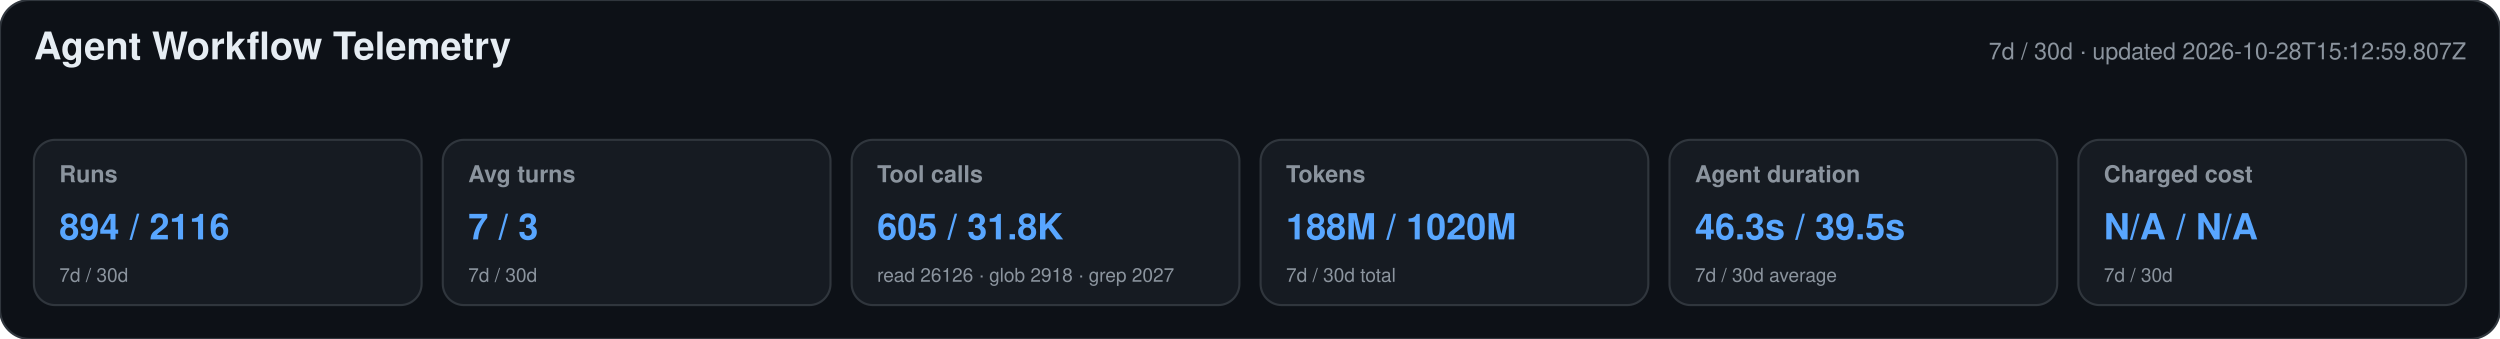
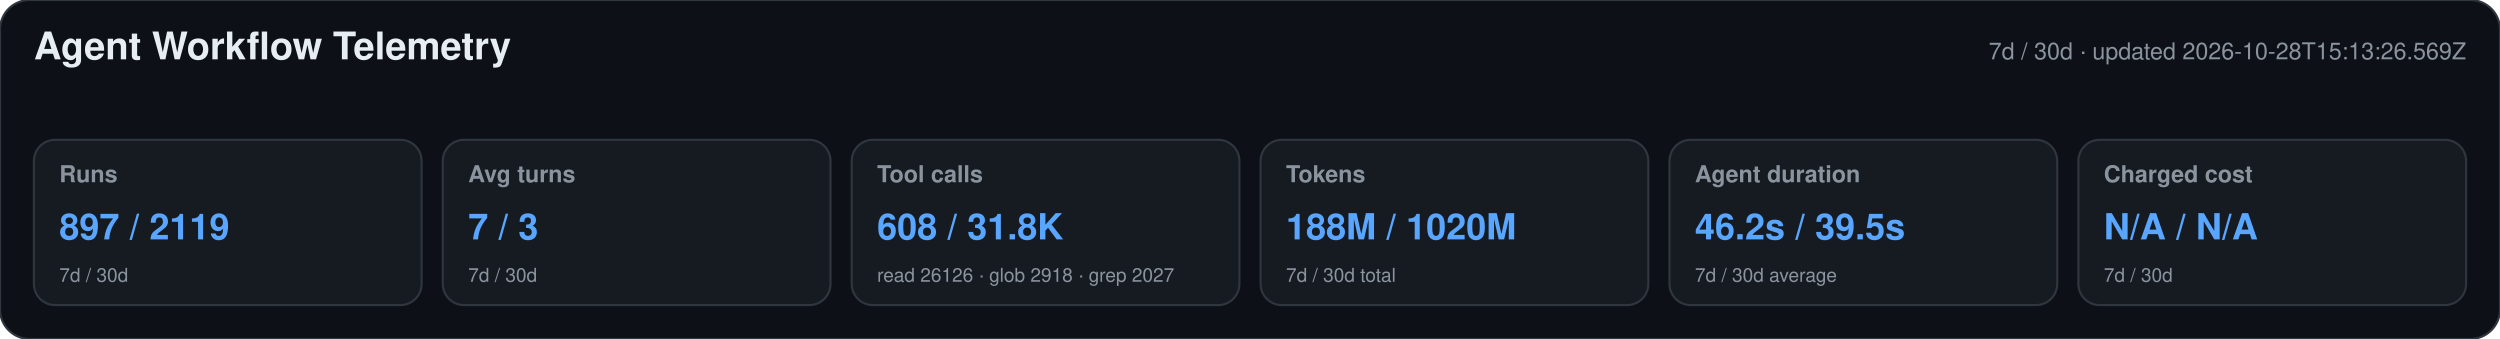
<svg xmlns="http://www.w3.org/2000/svg" width="1180" height="160" viewBox="0 0 1180 160" role="img" aria-labelledby="title desc">
  <style>text{font-family:-apple-system,BlinkMacSystemFont,"Segoe UI",Helvetica,Arial,sans-serif}.heading{font-size:18px;font-weight:650;fill:#e6edf3}.meta,.label,.secondary{fill:#8b949e}.meta,.label{font-size:11px}.label{font-weight:600}.primary{font-size:17px;font-weight:700;fill:#58a6ff}.secondary{font-size:9px}</style>
  <rect width="1180" height="160" rx="14" fill="#0d1117" stroke="#30363d" />
  <text x="16" y="28" class="heading">Agent Workflow Telemetry</text>
-   <text x="1164" y="28" text-anchor="end" class="meta">7d / 30d · updated 2026-10-28T15:12:59.807Z</text>
+   <text x="1164" y="28" text-anchor="end" class="meta">7d / 30d · updated 2026-10-28T15:13:26.569Z</text>
  <g>
    <rect x="16" y="66" width="183" height="78" rx="10" fill="#161b22" stroke="#30363d" />
    <text x="28" y="86" class="label">Runs</text>
-     <text x="28" y="113" class="primary">894 / 2116</text>
+     <text x="28" y="113" class="primary">897 / 2119</text>
    <text x="28" y="133" class="secondary">7d / 30d</text>
  </g>
  <g>
    <rect x="209" y="66" width="183" height="78" rx="10" fill="#161b22" stroke="#30363d" />
    <text x="221" y="86" class="label">Avg turns</text>
    <text x="221" y="113" class="primary">7 / 3</text>
    <text x="221" y="133" class="secondary">7d / 30d</text>
  </g>
  <g>
    <rect x="402" y="66" width="183" height="78" rx="10" fill="#161b22" stroke="#30363d" />
    <text x="414" y="86" class="label">Tool calls</text>
-     <text x="414" y="113" class="primary">605 / 31.8K</text>
+     <text x="414" y="113" class="primary">608 / 31.8K</text>
    <text x="414" y="133" class="secondary">read 26126 · glob 2918 · grep 2027</text>
  </g>
  <g>
    <rect x="595" y="66" width="183" height="78" rx="10" fill="#161b22" stroke="#30363d" />
    <text x="607" y="86" class="label">Tokens</text>
    <text x="607" y="113" class="primary">188M / 1020M</text>
    <text x="607" y="133" class="secondary">7d / 30d total</text>
  </g>
  <g>
    <rect x="788" y="66" width="183" height="78" rx="10" fill="#161b22" stroke="#30363d" />
    <text x="800" y="86" class="label">Agent duration</text>
-     <text x="800" y="113" class="primary">46.3s / 39.5s</text>
+     <text x="800" y="113" class="primary">46.2s / 39.5s</text>
    <text x="800" y="133" class="secondary">7d / 30d average</text>
  </g>
  <g>
    <rect x="981" y="66" width="183" height="78" rx="10" fill="#161b22" stroke="#30363d" />
    <text x="993" y="86" class="label">Charged cost</text>
    <text x="993" y="113" class="primary">N/A / N/A</text>
    <text x="993" y="133" class="secondary">7d / 30d</text>
  </g>
</svg>
